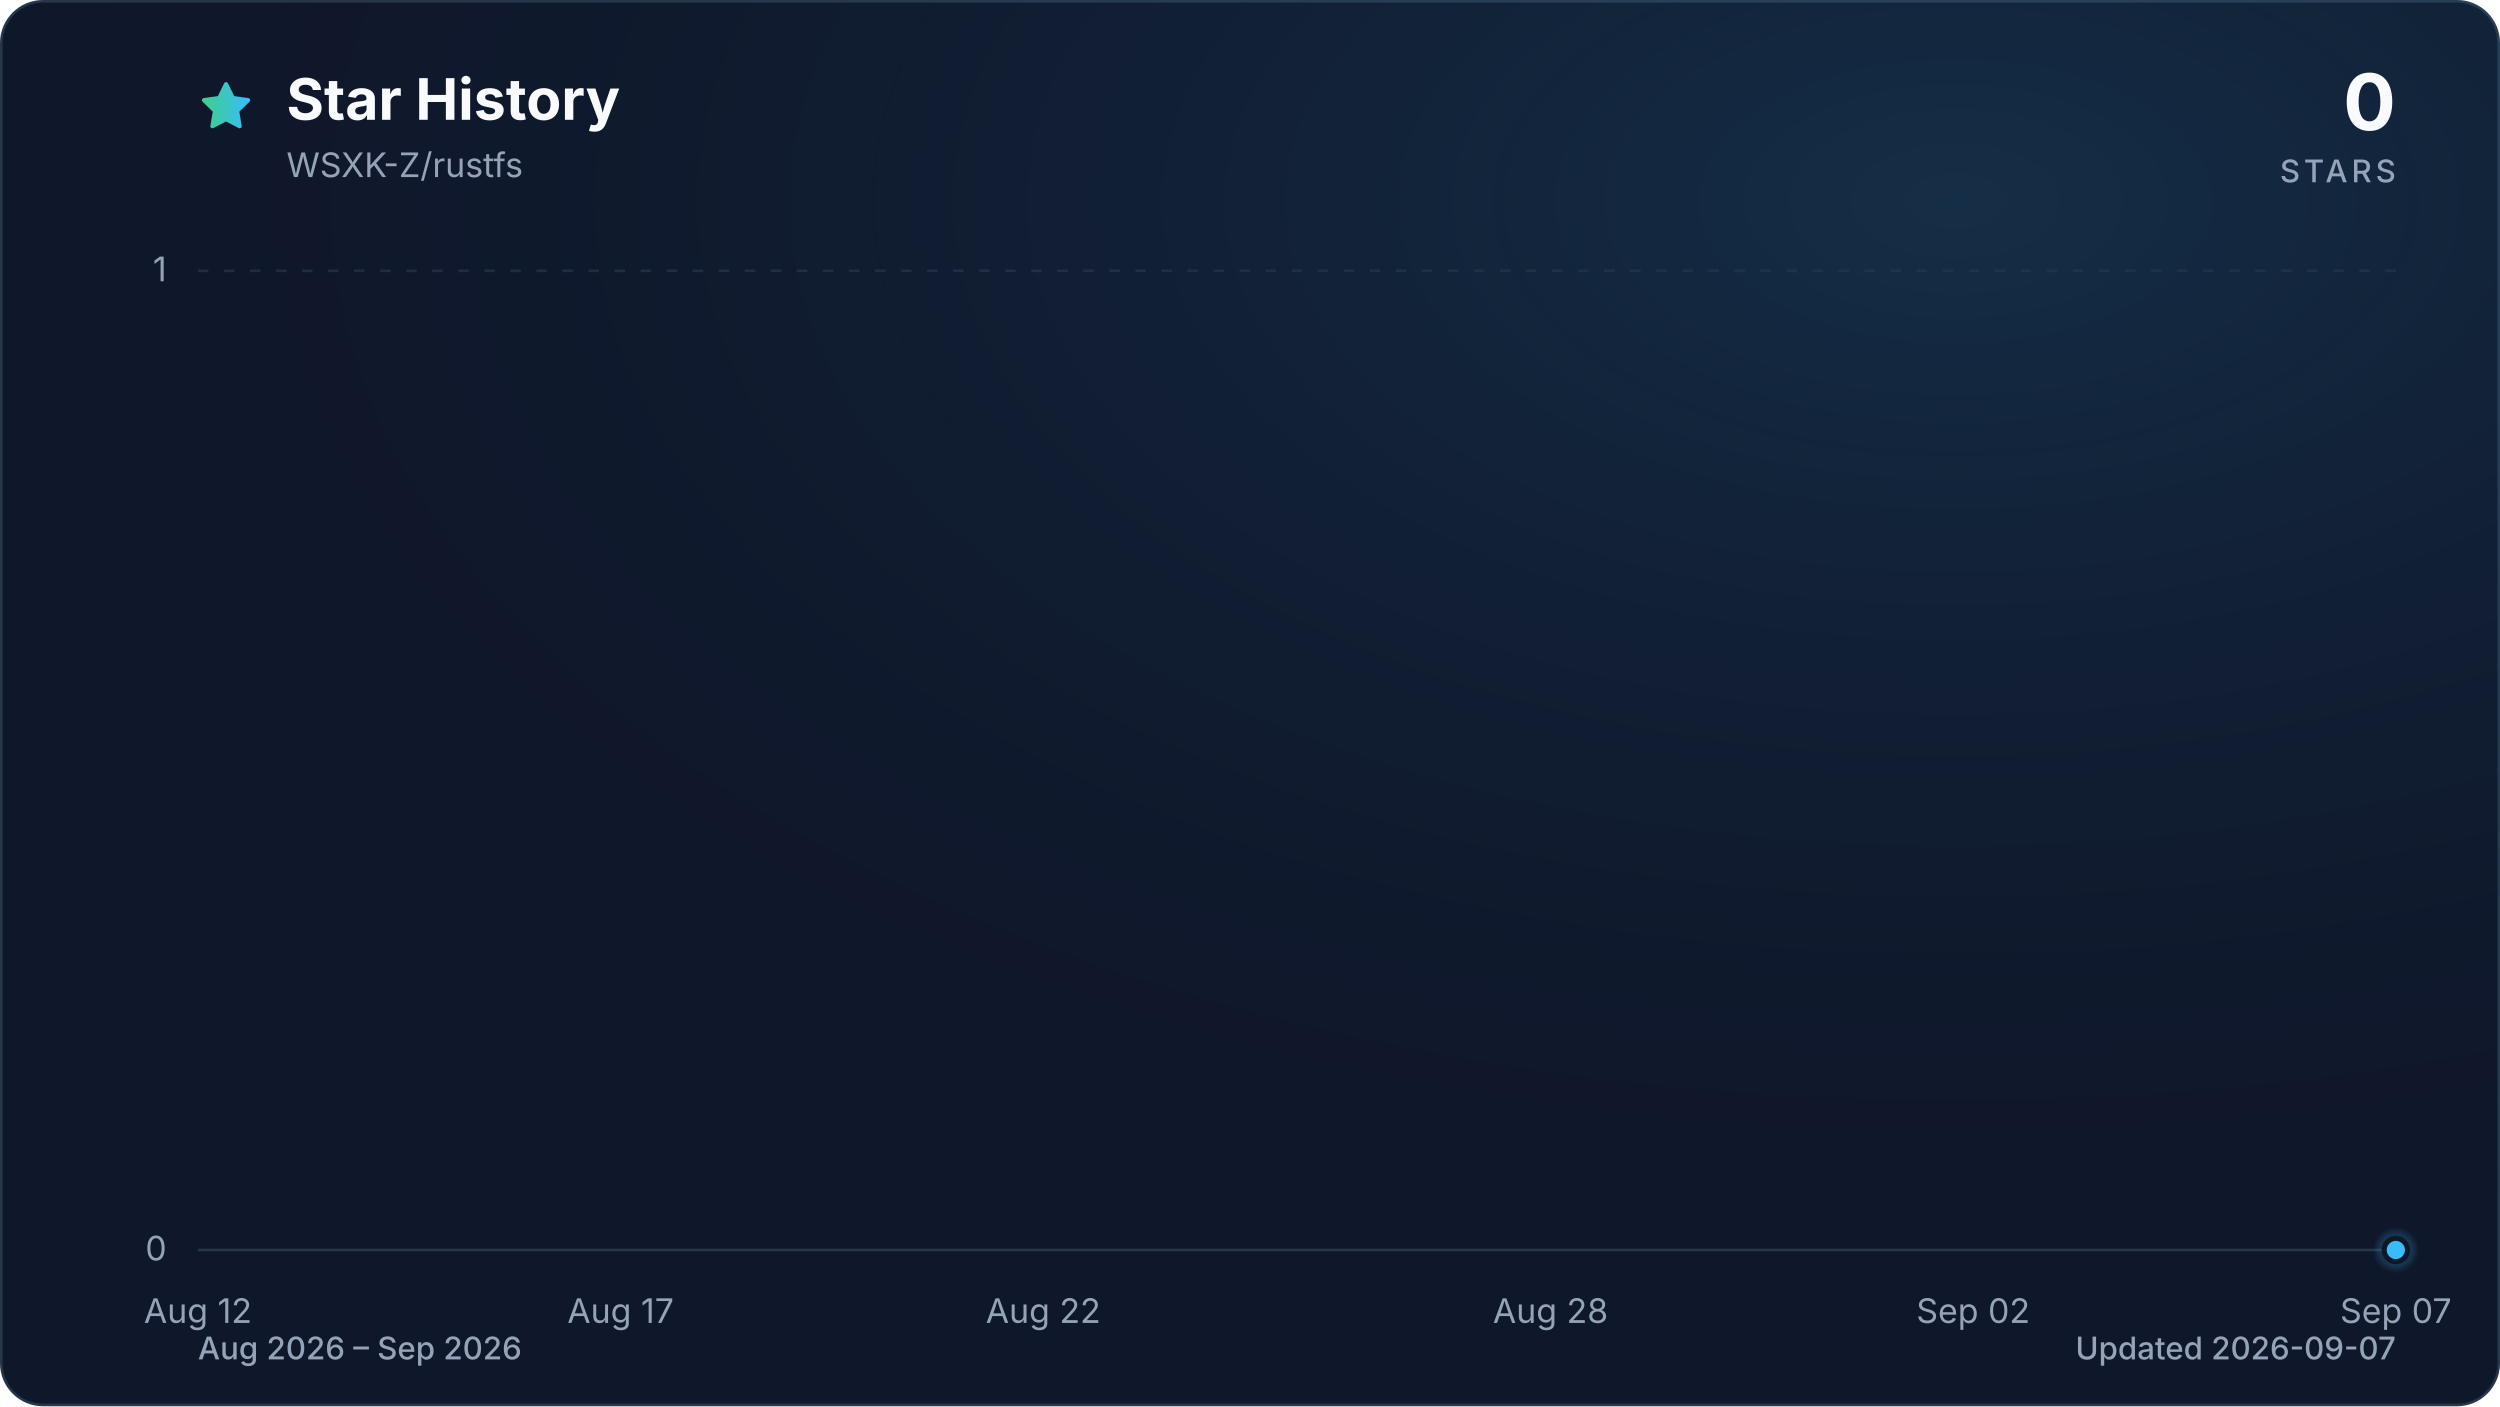
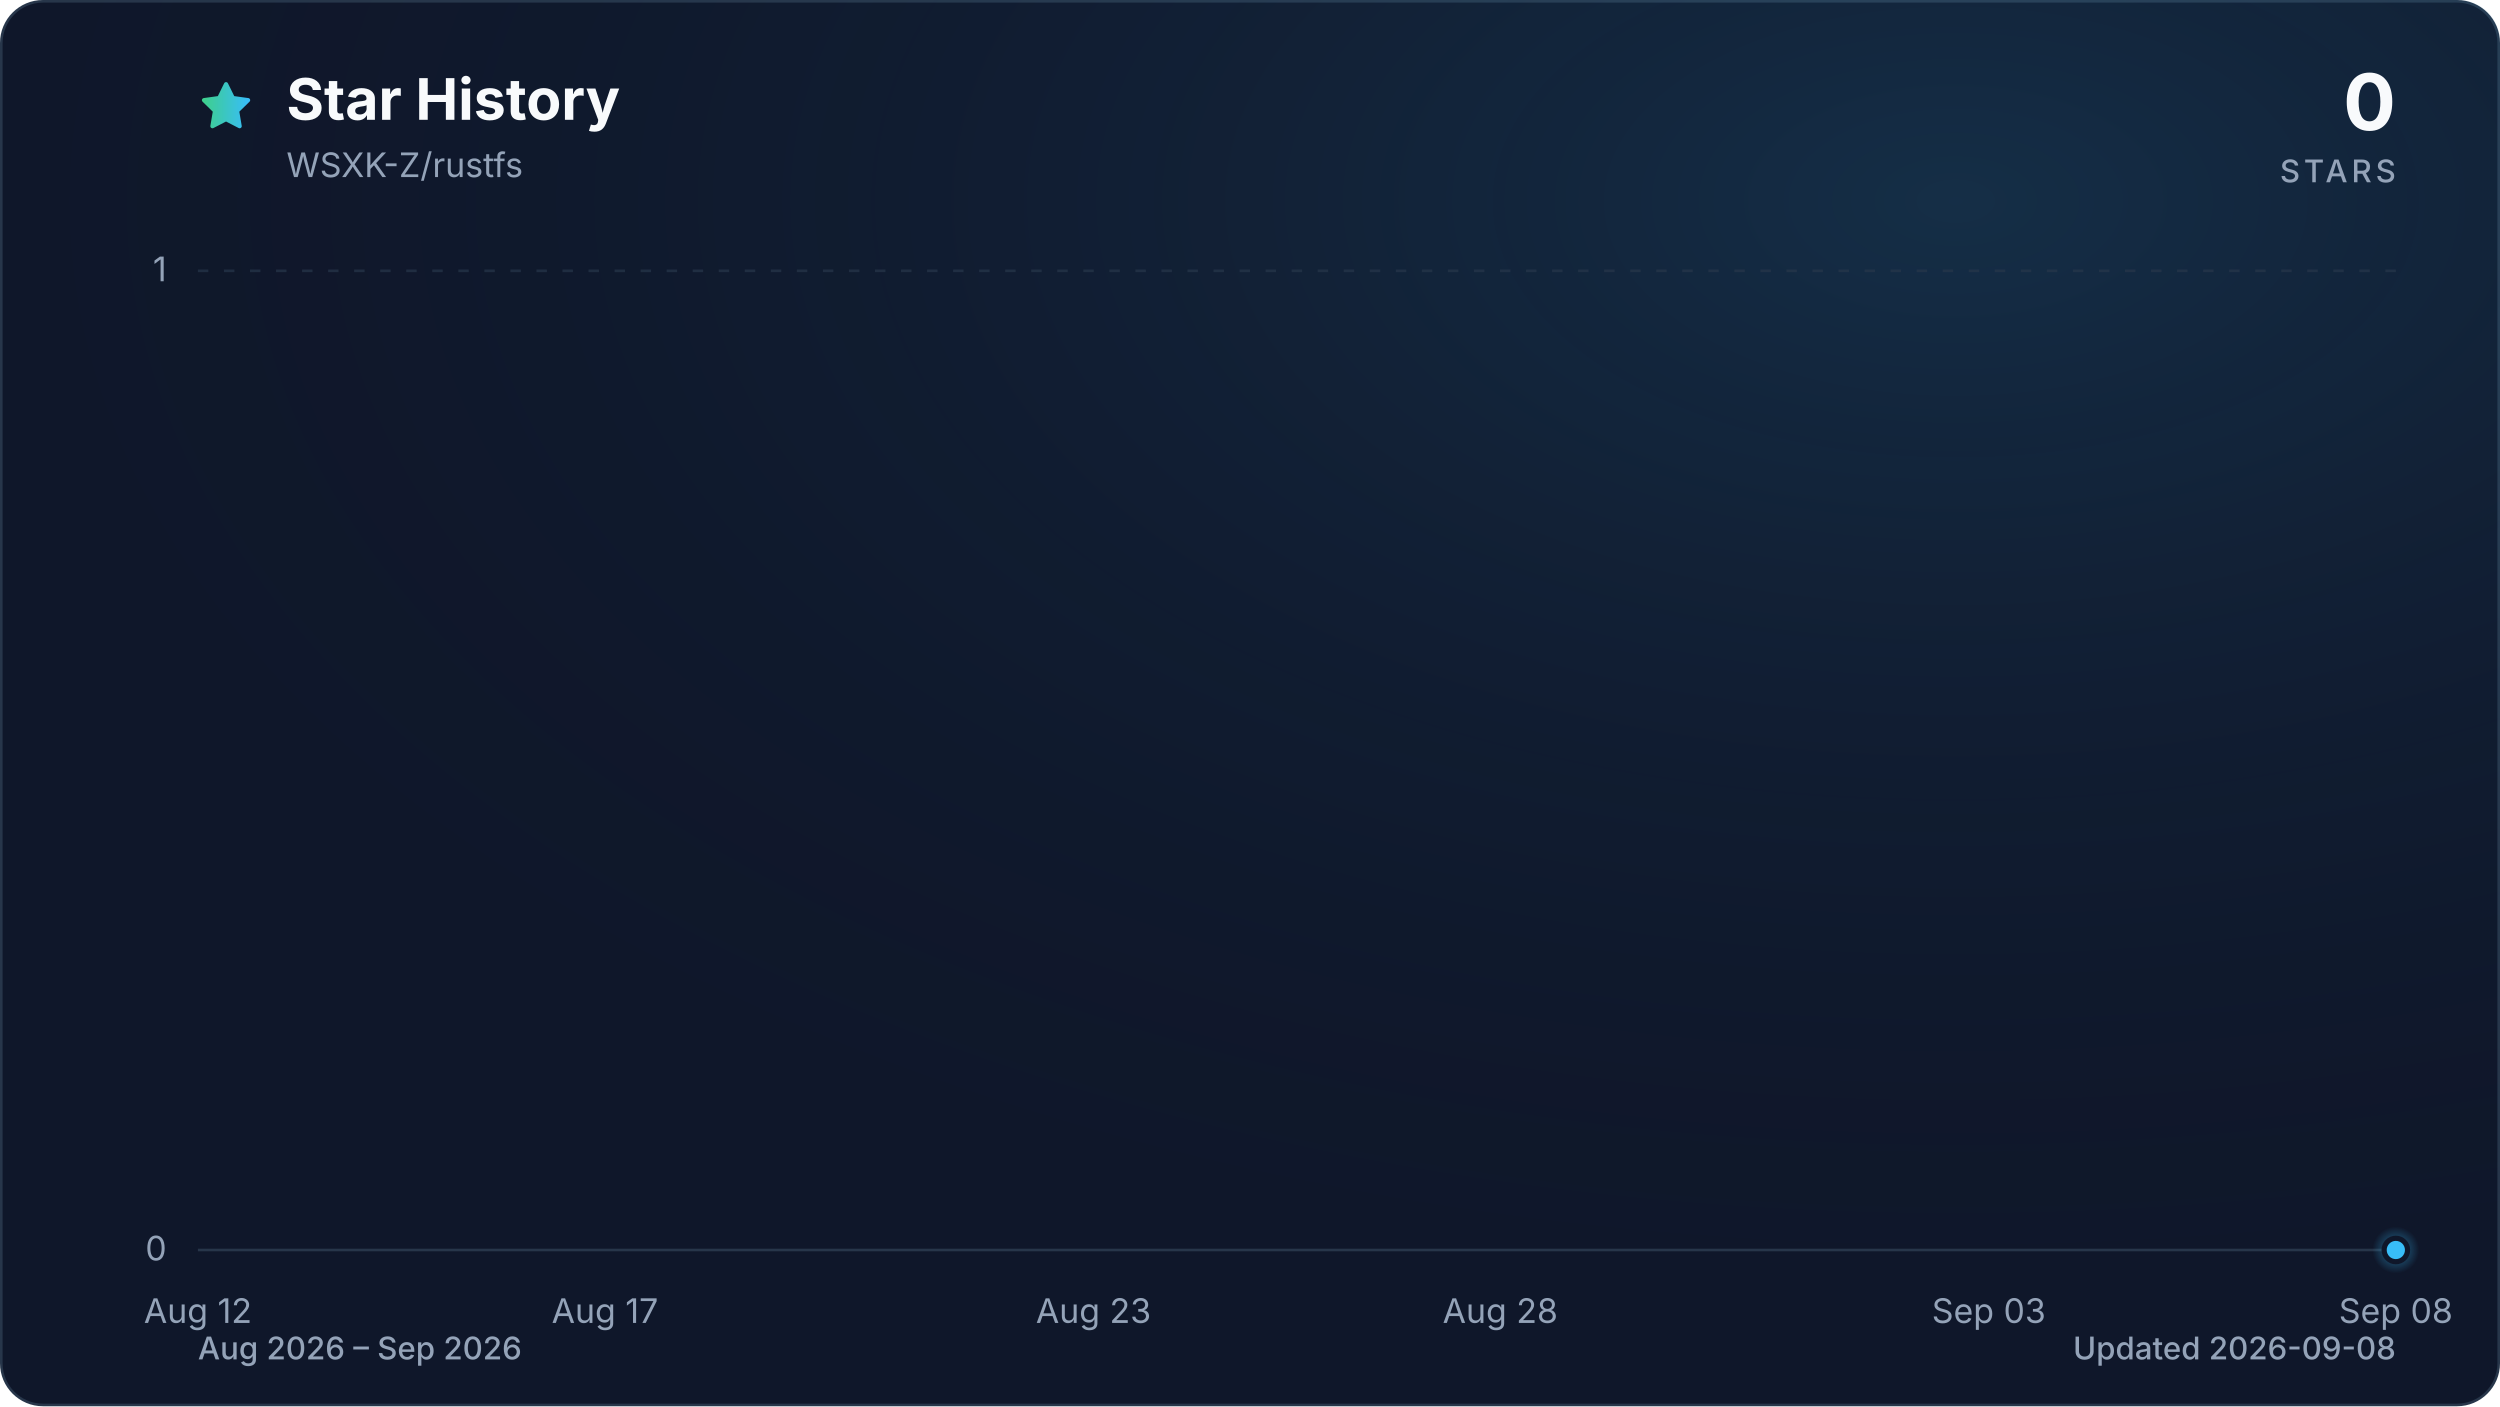
<svg xmlns="http://www.w3.org/2000/svg" viewBox="0 0 960 540" role="img" aria-labelledby="title description" data-style="gradient" data-variant="glow" data-animated="true">
  <defs>
    <linearGradient id="trend" x1="0" y1="0" x2="1" y2="0">
      <stop offset="0%" stop-color="#3ecf8e" />
      <stop offset="100%" stop-color="#38bdf8" />
    </linearGradient>
    <linearGradient id="area" x1="0" y1="0" x2="0" y2="1">
      <stop offset="0%" stop-color="#3ecf8e" stop-opacity="0.30" />
      <stop offset="55%" stop-color="#38bdf8" stop-opacity="0.10" />
      <stop offset="100%" stop-color="#38bdf8" stop-opacity="0.01" />
    </linearGradient>
    <radialGradient id="marker-halo" cx="50%" cy="50%" r="50%">
      <stop offset="0%" stop-color="#38bdf8" stop-opacity="0.55" />
      <stop offset="100%" stop-color="#38bdf8" stop-opacity="0" />
    </radialGradient>
    <radialGradient id="surface-glow" cx="78%" cy="14%" r="80%">
      <stop offset="0%" stop-color="#38bdf8" stop-opacity="0.14" />
      <stop offset="100%" stop-color="#0f172a" stop-opacity="0" />
    </radialGradient>
    <filter id="trend-glow" x="-20%" y="-20%" width="140%" height="140%">
      <feGaussianBlur stdDeviation="7" />
    </filter>
  </defs>
  <style>
.trend-enter{transform-box:fill-box;transform-origin:center;animation:trend-enter 520ms cubic-bezier(0.16,1,0.3,1)}
.marker-enter{transform-box:fill-box;transform-origin:center;animation:marker-enter 320ms cubic-bezier(0.16,1,0.3,1) 200ms both}
.marker-pulse{transform-box:fill-box;transform-origin:center;animation:marker-pulse 2.6s ease-out infinite}
@keyframes trend-enter{from{opacity:.35;transform:translateY(10px)}to{opacity:1;transform:translateY(0)}}
@keyframes marker-enter{from{opacity:0;transform:scale(.4)}to{opacity:1;transform:scale(1)}}
@keyframes marker-pulse{0%{opacity:.5;transform:scale(.7)}70%,100%{opacity:0;transform:scale(2.1)}}
@media (prefers-reduced-motion:reduce){.trend-enter,.marker-enter,.marker-pulse{animation:none!important}}
@media (prefers-reduced-motion:reduce){.marker-pulse{opacity:0}}
</style>
  <rect x="0.5" y="0.5" width="959" height="539" fill="#0f172a" stroke="#27364a" stroke-width="1" rx="16" />
  <rect width="960" height="540" fill="url(#surface-glow)" rx="16" />
  <path d="M12 2.6l2.9 5.9 6.5.9-4.7 4.6 1.1 6.5-5.8-3-5.8 3 1.1-6.5-4.7-4.6 6.5-.9L12 2.6Z" transform="translate(76 30) scale(.9)" fill="url(#trend)" stroke="url(#trend)" stroke-width="1.8" stroke-linejoin="round" aria-hidden="true" />
  <text x="110" y="46" fill="#f8fafc" font-family="ui-sans-serif, system-ui, -apple-system, BlinkMacSystemFont, 'Segoe UI', sans-serif" font-size="22" font-weight="700">Star History</text>
  <text x="110" y="68" fill="#94a3b8" font-family="ui-sans-serif, system-ui, -apple-system, BlinkMacSystemFont, 'Segoe UI', sans-serif" font-size="13">WSXK-Z/rustfs</text>
  <text x="920" y="50" fill="#f8fafc" font-family="ui-sans-serif, system-ui, -apple-system, BlinkMacSystemFont, 'Segoe UI', sans-serif" font-size="30" font-weight="700" text-anchor="end">0</text>
  <text x="920" y="70" fill="#94a3b8" font-family="ui-sans-serif, system-ui, -apple-system, BlinkMacSystemFont, 'Segoe UI', sans-serif" font-size="12" font-weight="500" letter-spacing="1.5" text-anchor="end">STARS</text>
  <line x1="76" y1="480.0" x2="920" y2="480.0" stroke="#27364a" stroke-width="1" stroke-dasharray="0" opacity="1" />
  <text x="64" y="484.0" fill="#94a3b8" font-family="ui-sans-serif, system-ui, -apple-system, BlinkMacSystemFont, 'Segoe UI', sans-serif" font-size="13" text-anchor="end">0</text>
  <line x1="76" y1="104.0" x2="920" y2="104.0" stroke="#27364a" stroke-width="1" stroke-dasharray="4 6" opacity="0.7" />
  <text x="64" y="108.0" fill="#94a3b8" font-family="ui-sans-serif, system-ui, -apple-system, BlinkMacSystemFont, 'Segoe UI', sans-serif" font-size="13" text-anchor="end">1</text>
  <text x="76.0" y="508" fill="#94a3b8" font-family="ui-sans-serif, system-ui, -apple-system, BlinkMacSystemFont, 'Segoe UI', sans-serif" font-size="13" text-anchor="middle">Aug 12</text>
-   <text x="238.3" y="508" fill="#94a3b8" font-family="ui-sans-serif, system-ui, -apple-system, BlinkMacSystemFont, 'Segoe UI', sans-serif" font-size="13" text-anchor="middle">Aug 17</text>
-   <text x="400.6" y="508" fill="#94a3b8" font-family="ui-sans-serif, system-ui, -apple-system, BlinkMacSystemFont, 'Segoe UI', sans-serif" font-size="13" text-anchor="middle">Aug 22</text>
-   <text x="595.4" y="508" fill="#94a3b8" font-family="ui-sans-serif, system-ui, -apple-system, BlinkMacSystemFont, 'Segoe UI', sans-serif" font-size="13" text-anchor="middle">Aug 28</text>
-   <text x="757.7" y="508" fill="#94a3b8" font-family="ui-sans-serif, system-ui, -apple-system, BlinkMacSystemFont, 'Segoe UI', sans-serif" font-size="13" text-anchor="middle">Sep 02</text>
-   <text x="920.0" y="508" fill="#94a3b8" font-family="ui-sans-serif, system-ui, -apple-system, BlinkMacSystemFont, 'Segoe UI', sans-serif" font-size="13" text-anchor="middle">Sep 07</text>
+   <text x="232.3" y="508" fill="#94a3b8" font-family="ui-sans-serif, system-ui, -apple-system, BlinkMacSystemFont, 'Segoe UI', sans-serif" font-size="13" text-anchor="middle">Aug 17</text>
+   <text x="419.9" y="508" fill="#94a3b8" font-family="ui-sans-serif, system-ui, -apple-system, BlinkMacSystemFont, 'Segoe UI', sans-serif" font-size="13" text-anchor="middle">Aug 23</text>
+   <text x="576.1" y="508" fill="#94a3b8" font-family="ui-sans-serif, system-ui, -apple-system, BlinkMacSystemFont, 'Segoe UI', sans-serif" font-size="13" text-anchor="middle">Aug 28</text>
+   <text x="763.7" y="508" fill="#94a3b8" font-family="ui-sans-serif, system-ui, -apple-system, BlinkMacSystemFont, 'Segoe UI', sans-serif" font-size="13" text-anchor="middle">Sep 03</text>
+   <text x="920.0" y="508" fill="#94a3b8" font-family="ui-sans-serif, system-ui, -apple-system, BlinkMacSystemFont, 'Segoe UI', sans-serif" font-size="13" text-anchor="middle">Sep 08</text>
  <g class="trend-enter">
-     <path d="M 76.0 480.0 C 86.8 480.0, 97.6 480.0, 108.5 480.0 C 119.3 480.0, 130.1 480.0, 140.9 480.0 C 151.7 480.0, 162.6 480.0, 173.4 480.0 C 184.2 480.0, 195.0 480.0, 205.8 480.0 C 216.7 480.0, 227.5 480.0, 238.3 480.0 C 249.1 480.0, 259.9 480.0, 270.8 480.0 C 281.6 480.0, 292.4 480.0, 303.2 480.0 C 314.1 480.0, 324.9 480.0, 335.7 480.0 C 346.5 480.0, 357.3 480.0, 368.2 480.0 C 379.0 480.0, 389.8 480.0, 400.6 480.0 C 411.4 480.0, 422.3 480.0, 433.1 480.0 C 443.9 480.0, 454.7 480.0, 465.5 480.0 C 476.4 480.0, 487.2 480.0, 498.0 480.0 C 508.8 480.0, 519.6 480.0, 530.5 480.0 C 541.3 480.0, 552.1 480.0, 562.9 480.0 C 573.7 480.0, 584.6 480.0, 595.4 480.0 C 606.2 480.0, 617.0 480.0, 627.8 480.0 C 638.7 480.0, 649.5 480.0, 660.3 480.0 C 671.1 480.0, 681.9 480.0, 692.8 480.0 C 703.6 480.0, 714.4 480.0, 725.2 480.0 C 736.1 480.0, 746.9 480.0, 757.7 480.0 C 768.5 480.0, 779.3 480.0, 790.2 480.0 C 801.0 480.0, 811.8 480.0, 822.6 480.0 C 833.4 480.0, 844.3 480.0, 855.1 480.0 C 865.9 480.0, 876.7 480.0, 887.5 480.0 C 898.4 480.0, 909.2 480.0, 920.0 480.0 L 920.0 480.0 L 76.0 480.0 Z" fill="url(#area)" />
-     <path d="M 76.0 480.0 C 86.8 480.0, 97.6 480.0, 108.5 480.0 C 119.3 480.0, 130.1 480.0, 140.9 480.0 C 151.7 480.0, 162.6 480.0, 173.4 480.0 C 184.2 480.0, 195.0 480.0, 205.8 480.0 C 216.7 480.0, 227.5 480.0, 238.3 480.0 C 249.1 480.0, 259.9 480.0, 270.8 480.0 C 281.6 480.0, 292.4 480.0, 303.2 480.0 C 314.1 480.0, 324.9 480.0, 335.7 480.0 C 346.5 480.0, 357.3 480.0, 368.2 480.0 C 379.0 480.0, 389.8 480.0, 400.6 480.0 C 411.4 480.0, 422.3 480.0, 433.1 480.0 C 443.9 480.0, 454.7 480.0, 465.5 480.0 C 476.4 480.0, 487.2 480.0, 498.0 480.0 C 508.8 480.0, 519.6 480.0, 530.5 480.0 C 541.3 480.0, 552.1 480.0, 562.9 480.0 C 573.7 480.0, 584.6 480.0, 595.4 480.0 C 606.2 480.0, 617.0 480.0, 627.8 480.0 C 638.7 480.0, 649.5 480.0, 660.3 480.0 C 671.1 480.0, 681.9 480.0, 692.8 480.0 C 703.6 480.0, 714.4 480.0, 725.2 480.0 C 736.1 480.0, 746.9 480.0, 757.7 480.0 C 768.5 480.0, 779.3 480.0, 790.2 480.0 C 801.0 480.0, 811.8 480.0, 822.6 480.0 C 833.4 480.0, 844.3 480.0, 855.1 480.0 C 865.9 480.0, 876.7 480.0, 887.5 480.0 C 898.4 480.0, 909.2 480.0, 920.0 480.0" fill="none" stroke="url(#trend)" stroke-width="12" stroke-linecap="round" stroke-linejoin="round" opacity="0.16" filter="url(#trend-glow)" />
-     <path d="M 76.0 480.0 C 86.8 480.0, 97.6 480.0, 108.5 480.0 C 119.3 480.0, 130.1 480.0, 140.9 480.0 C 151.7 480.0, 162.6 480.0, 173.4 480.0 C 184.2 480.0, 195.0 480.0, 205.8 480.0 C 216.7 480.0, 227.5 480.0, 238.3 480.0 C 249.1 480.0, 259.9 480.0, 270.8 480.0 C 281.6 480.0, 292.4 480.0, 303.2 480.0 C 314.1 480.0, 324.9 480.0, 335.7 480.0 C 346.5 480.0, 357.3 480.0, 368.2 480.0 C 379.0 480.0, 389.8 480.0, 400.6 480.0 C 411.4 480.0, 422.3 480.0, 433.1 480.0 C 443.9 480.0, 454.7 480.0, 465.5 480.0 C 476.4 480.0, 487.2 480.0, 498.0 480.0 C 508.8 480.0, 519.6 480.0, 530.5 480.0 C 541.3 480.0, 552.1 480.0, 562.9 480.0 C 573.7 480.0, 584.6 480.0, 595.4 480.0 C 606.2 480.0, 617.0 480.0, 627.8 480.0 C 638.7 480.0, 649.5 480.0, 660.3 480.0 C 671.1 480.0, 681.9 480.0, 692.8 480.0 C 703.6 480.0, 714.4 480.0, 725.2 480.0 C 736.1 480.0, 746.9 480.0, 757.7 480.0 C 768.5 480.0, 779.3 480.0, 790.2 480.0 C 801.0 480.0, 811.8 480.0, 822.6 480.0 C 833.4 480.0, 844.3 480.0, 855.1 480.0 C 865.9 480.0, 876.7 480.0, 887.5 480.0 C 898.4 480.0, 909.2 480.0, 920.0 480.0" fill="none" stroke="url(#trend)" stroke-width="3" stroke-linecap="round" stroke-linejoin="round" />
+     <path d="M 76.0 480.0 C 86.4 480.0, 96.8 480.0, 107.3 480.0 C 117.7 480.0, 128.1 480.0, 138.5 480.0 C 148.9 480.0, 159.4 480.0, 169.8 480.0 C 180.2 480.0, 190.6 480.0, 201.0 480.0 C 211.5 480.0, 221.9 480.0, 232.3 480.0 C 242.7 480.0, 253.1 480.0, 263.6 480.0 C 274.0 480.0, 284.4 480.0, 294.8 480.0 C 305.2 480.0, 315.7 480.0, 326.1 480.0 C 336.5 480.0, 346.9 480.0, 357.3 480.0 C 367.8 480.0, 378.2 480.0, 388.6 480.0 C 399.0 480.0, 409.4 480.0, 419.9 480.0 C 430.3 480.0, 440.7 480.0, 451.1 480.0 C 461.5 480.0, 472.0 480.0, 482.4 480.0 C 492.8 480.0, 503.2 480.0, 513.6 480.0 C 524.0 480.0, 534.5 480.0, 544.9 480.0 C 555.3 480.0, 565.7 480.0, 576.1 480.0 C 586.6 480.0, 597.0 480.0, 607.4 480.0 C 617.8 480.0, 628.2 480.0, 638.7 480.0 C 649.1 480.0, 659.5 480.0, 669.9 480.0 C 680.3 480.0, 690.8 480.0, 701.2 480.0 C 711.6 480.0, 722.0 480.0, 732.4 480.0 C 742.9 480.0, 753.3 480.0, 763.7 480.0 C 774.1 480.0, 784.5 480.0, 795.0 480.0 C 805.4 480.0, 815.8 480.0, 826.2 480.0 C 836.6 480.0, 847.1 480.0, 857.5 480.0 C 867.9 480.0, 878.3 480.0, 888.7 480.0 C 899.2 480.0, 909.6 480.0, 920.0 480.0 L 920.0 480.0 L 76.0 480.0 Z" fill="url(#area)" />
+     <path d="M 76.0 480.0 C 86.4 480.0, 96.8 480.0, 107.3 480.0 C 117.7 480.0, 128.1 480.0, 138.5 480.0 C 148.9 480.0, 159.4 480.0, 169.8 480.0 C 180.2 480.0, 190.6 480.0, 201.0 480.0 C 211.5 480.0, 221.9 480.0, 232.3 480.0 C 242.7 480.0, 253.1 480.0, 263.6 480.0 C 274.0 480.0, 284.4 480.0, 294.8 480.0 C 305.2 480.0, 315.7 480.0, 326.1 480.0 C 336.5 480.0, 346.9 480.0, 357.3 480.0 C 367.8 480.0, 378.2 480.0, 388.6 480.0 C 399.0 480.0, 409.4 480.0, 419.9 480.0 C 430.3 480.0, 440.7 480.0, 451.1 480.0 C 461.5 480.0, 472.0 480.0, 482.4 480.0 C 492.8 480.0, 503.2 480.0, 513.6 480.0 C 524.0 480.0, 534.5 480.0, 544.9 480.0 C 555.3 480.0, 565.7 480.0, 576.1 480.0 C 586.6 480.0, 597.0 480.0, 607.4 480.0 C 617.8 480.0, 628.2 480.0, 638.7 480.0 C 649.1 480.0, 659.5 480.0, 669.9 480.0 C 680.3 480.0, 690.8 480.0, 701.2 480.0 C 711.6 480.0, 722.0 480.0, 732.4 480.0 C 742.9 480.0, 753.3 480.0, 763.7 480.0 C 774.1 480.0, 784.5 480.0, 795.0 480.0 C 805.4 480.0, 815.8 480.0, 826.2 480.0 C 836.6 480.0, 847.1 480.0, 857.5 480.0 C 867.9 480.0, 878.3 480.0, 888.7 480.0 C 899.2 480.0, 909.6 480.0, 920.0 480.0" fill="none" stroke="url(#trend)" stroke-width="12" stroke-linecap="round" stroke-linejoin="round" opacity="0.16" filter="url(#trend-glow)" />
+     <path d="M 76.0 480.0 C 86.4 480.0, 96.8 480.0, 107.3 480.0 C 117.7 480.0, 128.1 480.0, 138.5 480.0 C 148.9 480.0, 159.4 480.0, 169.8 480.0 C 180.2 480.0, 190.6 480.0, 201.0 480.0 C 211.5 480.0, 221.9 480.0, 232.3 480.0 C 242.7 480.0, 253.1 480.0, 263.6 480.0 C 274.0 480.0, 284.4 480.0, 294.8 480.0 C 305.2 480.0, 315.7 480.0, 326.1 480.0 C 336.5 480.0, 346.9 480.0, 357.3 480.0 C 367.8 480.0, 378.2 480.0, 388.6 480.0 C 399.0 480.0, 409.4 480.0, 419.9 480.0 C 430.3 480.0, 440.7 480.0, 451.1 480.0 C 461.5 480.0, 472.0 480.0, 482.4 480.0 C 492.8 480.0, 503.2 480.0, 513.6 480.0 C 524.0 480.0, 534.5 480.0, 544.9 480.0 C 555.3 480.0, 565.7 480.0, 576.1 480.0 C 586.6 480.0, 597.0 480.0, 607.4 480.0 C 617.8 480.0, 628.2 480.0, 638.7 480.0 C 649.1 480.0, 659.5 480.0, 669.9 480.0 C 680.3 480.0, 690.8 480.0, 701.2 480.0 C 711.6 480.0, 722.0 480.0, 732.4 480.0 C 742.9 480.0, 753.3 480.0, 763.7 480.0 C 774.1 480.0, 784.5 480.0, 795.0 480.0 C 805.4 480.0, 815.8 480.0, 826.2 480.0 C 836.6 480.0, 847.1 480.0, 857.5 480.0 C 867.9 480.0, 878.3 480.0, 888.7 480.0 C 899.2 480.0, 909.6 480.0, 920.0 480.0" fill="none" stroke="url(#trend)" stroke-width="3" stroke-linecap="round" stroke-linejoin="round" />
  </g>
  <g class="marker-enter">
    <circle class="marker-pulse" cx="920.0" cy="480.0" r="9" fill="url(#marker-halo)" />
    <circle cx="920.0" cy="480.0" r="4.5" fill="#38bdf8" stroke="#0f172a" stroke-width="2" />
  </g>
  <text x="76" y="522" fill="#94a3b8" font-family="ui-sans-serif, system-ui, -apple-system, BlinkMacSystemFont, 'Segoe UI', sans-serif" font-size="12" font-weight="500">Aug 2026 – Sep 2026</text>
-   <text x="920" y="522" fill="#94a3b8" font-family="ui-sans-serif, system-ui, -apple-system, BlinkMacSystemFont, 'Segoe UI', sans-serif" font-size="12" font-weight="500" text-anchor="end">Updated 2026-09-07</text>
+   <text x="920" y="522" fill="#94a3b8" font-family="ui-sans-serif, system-ui, -apple-system, BlinkMacSystemFont, 'Segoe UI', sans-serif" font-size="12" font-weight="500" text-anchor="end">Updated 2026-09-08</text>
</svg>
